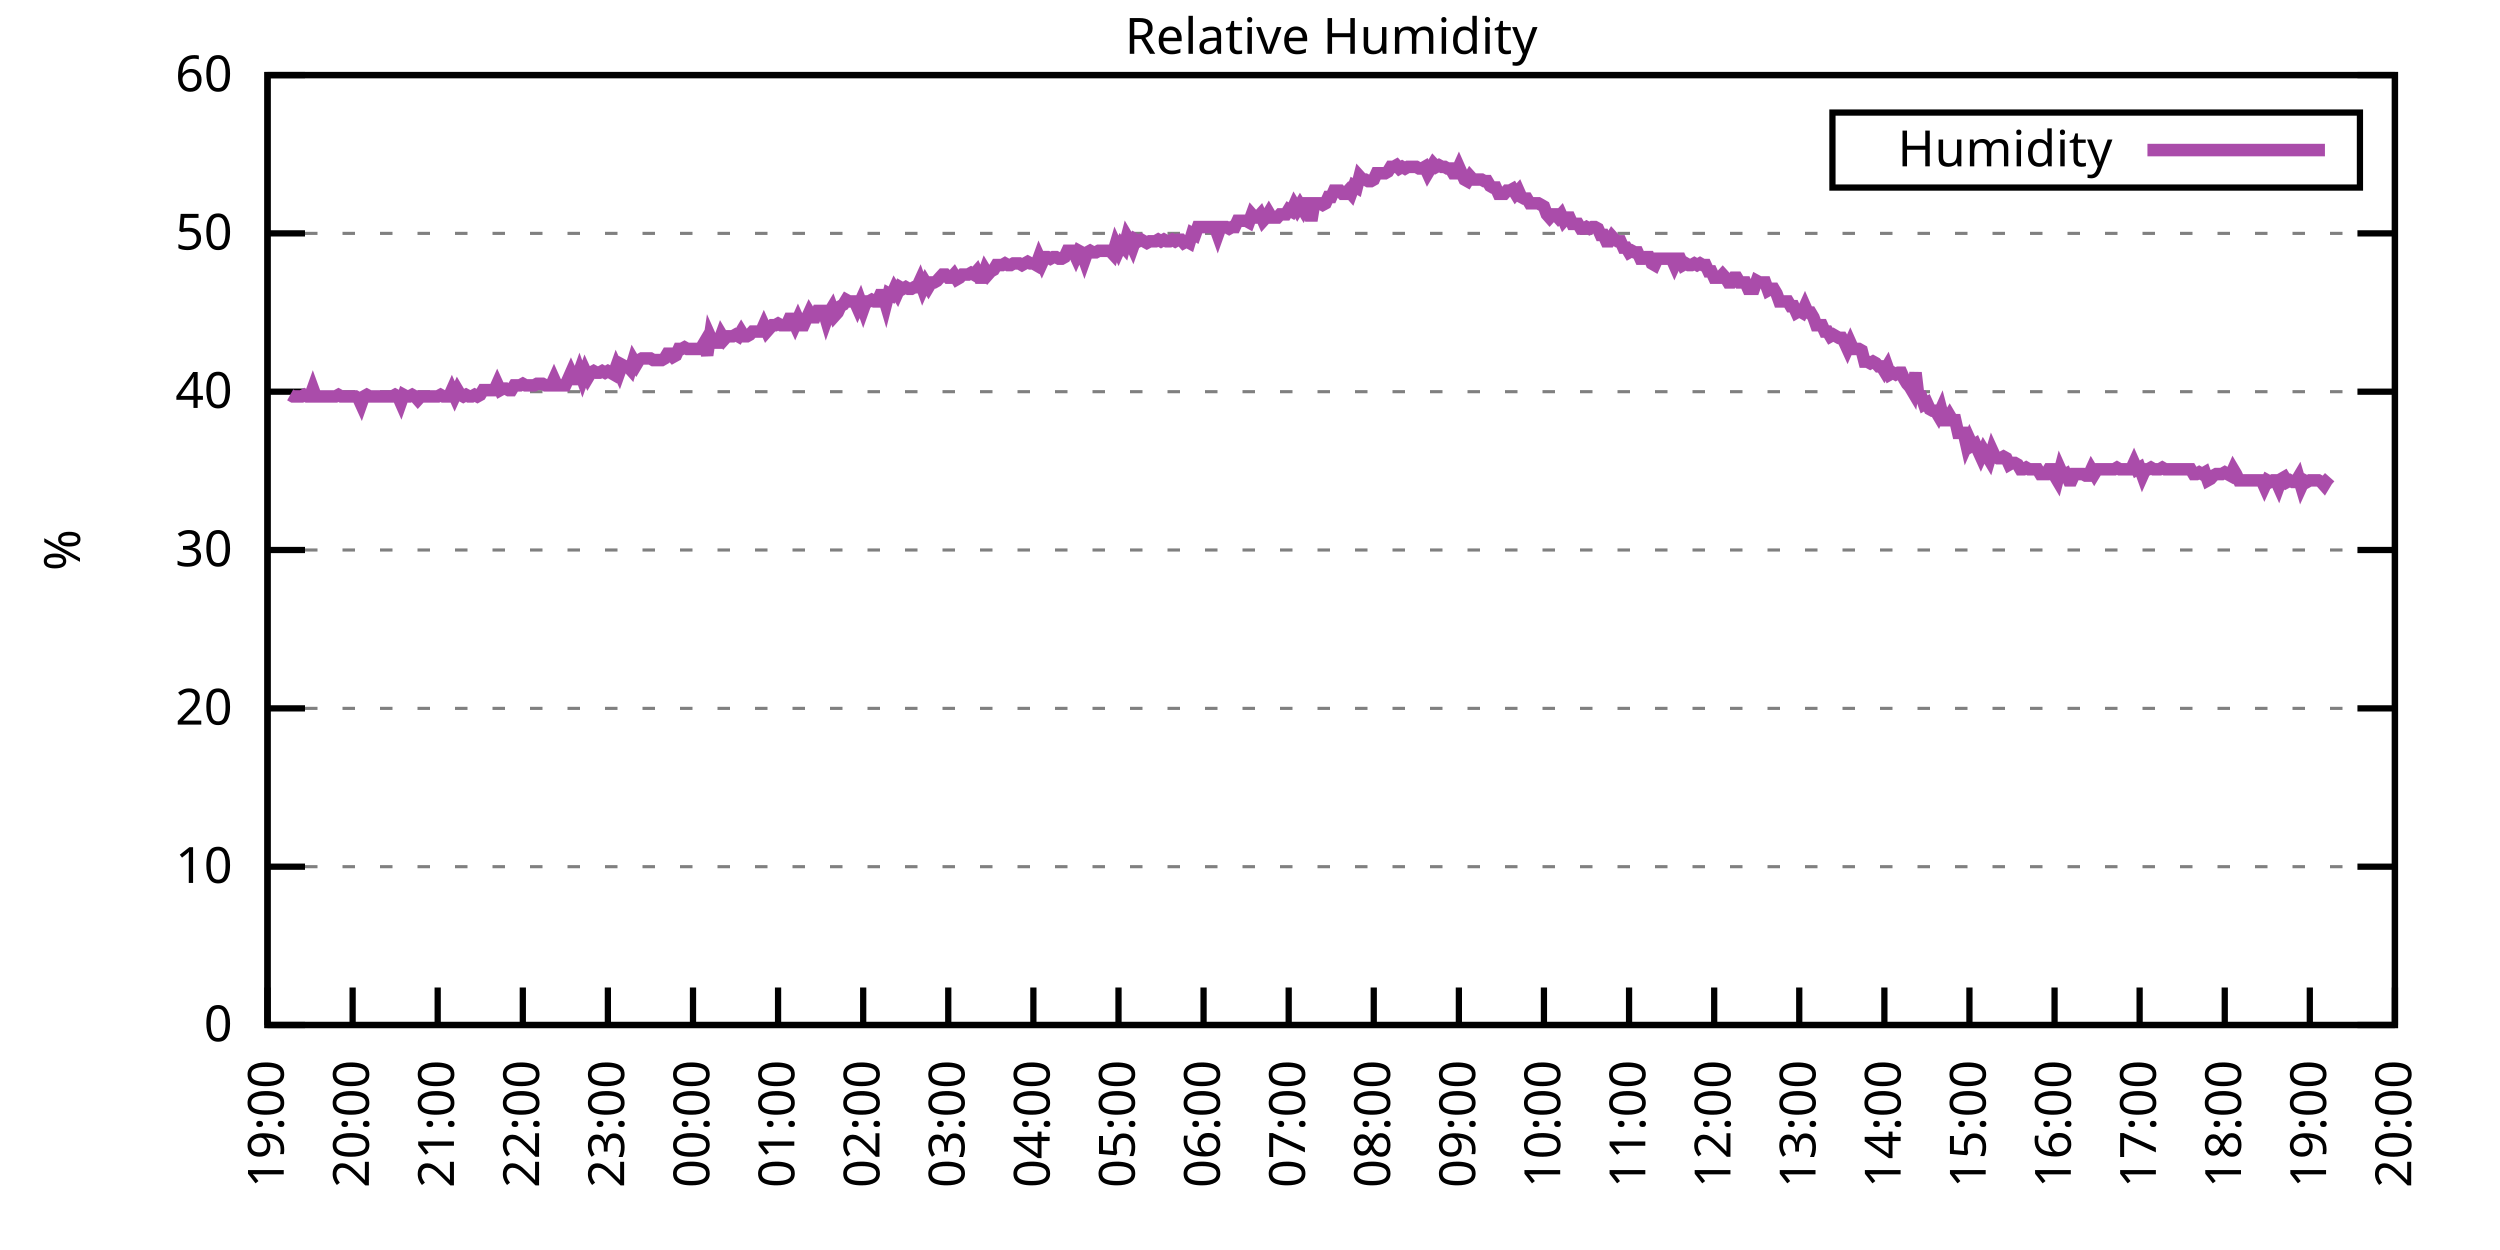
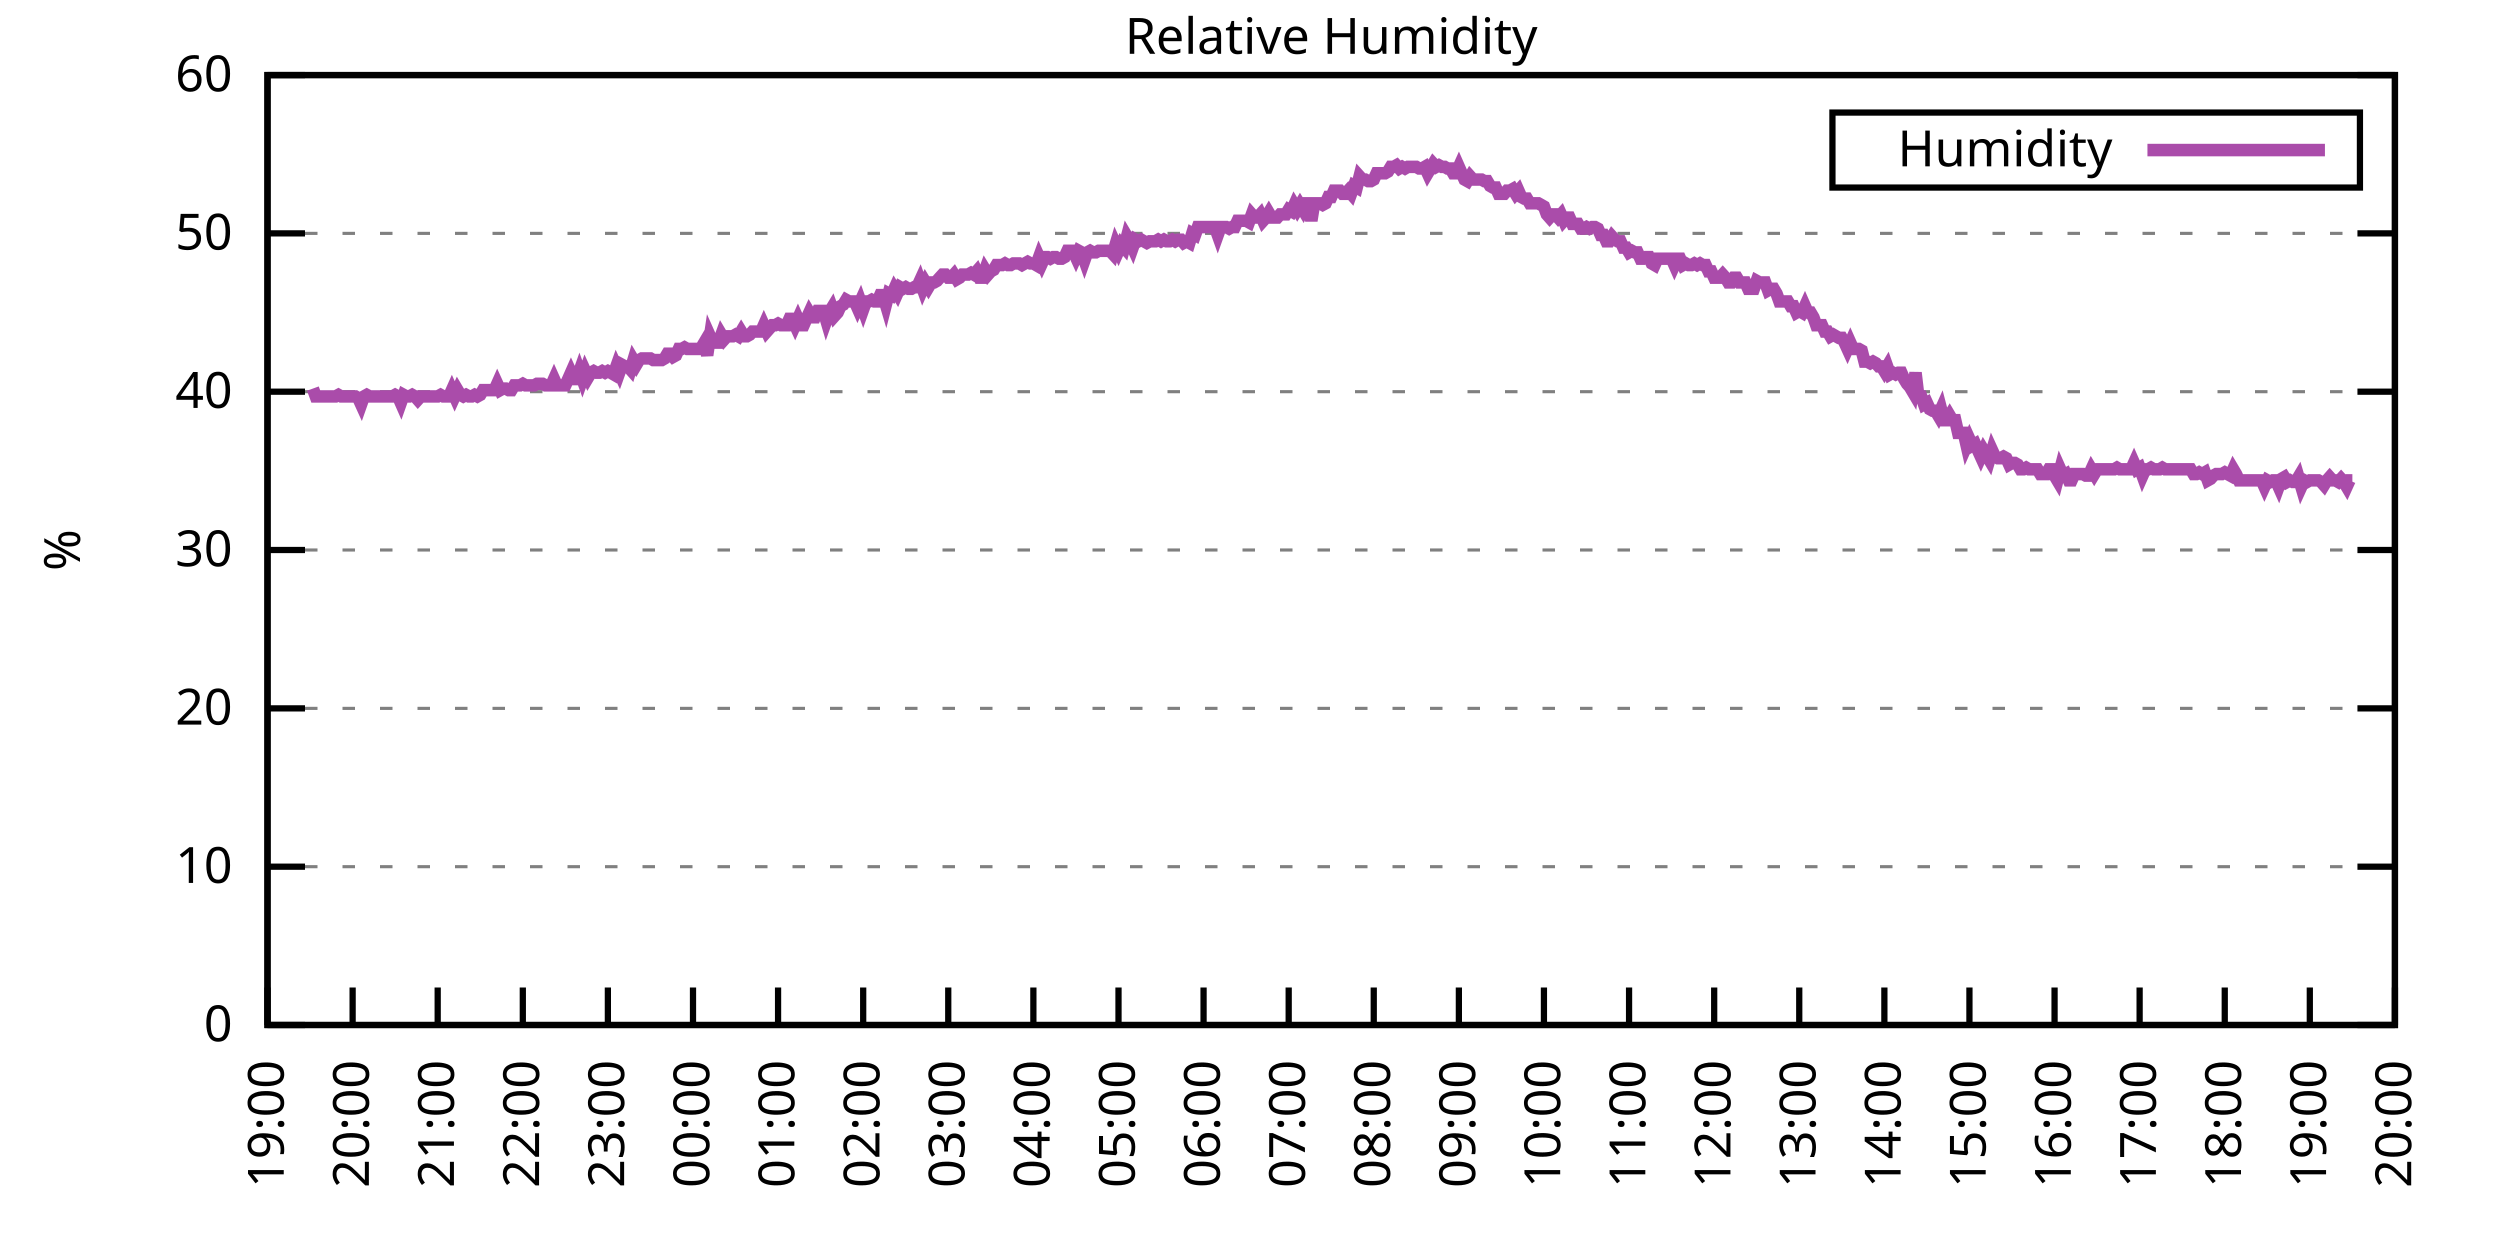
<svg xmlns="http://www.w3.org/2000/svg" xmlns:xlink="http://www.w3.org/1999/xlink" width="400" height="200" viewBox="0 0 400 200">
  <g id="gnuplot_canvas">
    <rect x="0" y="0" width="400" height="200" fill="none" />
    <defs>
      <circle id="gpDot" r="0.5" stroke-width="0.5" stroke="currentColor" />
      <path id="gpPt0" stroke-width="0.333" stroke="currentColor" d="M-1,0 h2 M0,-1 v2" />
      <path id="gpPt1" stroke-width="0.333" stroke="currentColor" d="M-1,-1 L1,1 M1,-1 L-1,1" />
      <path id="gpPt2" stroke-width="0.333" stroke="currentColor" d="M-1,0 L1,0 M0,-1 L0,1 M-1,-1 L1,1 M-1,1 L1,-1" />
      <rect id="gpPt3" stroke-width="0.333" stroke="currentColor" x="-1" y="-1" width="2" height="2" />
      <rect id="gpPt4" stroke-width="0.333" stroke="currentColor" fill="currentColor" x="-1" y="-1" width="2" height="2" />
      <circle id="gpPt5" stroke-width="0.333" stroke="currentColor" cx="0" cy="0" r="1" />
      <use xlink:href="#gpPt5" id="gpPt6" fill="currentColor" stroke="none" />
      <path id="gpPt7" stroke-width="0.333" stroke="currentColor" d="M0,-1.33 L-1.33,0.67 L1.33,0.67 z" />
      <use xlink:href="#gpPt7" id="gpPt8" fill="currentColor" stroke="none" />
      <use xlink:href="#gpPt7" id="gpPt9" stroke="currentColor" transform="rotate(180)" />
      <use xlink:href="#gpPt9" id="gpPt10" fill="currentColor" stroke="none" />
      <use xlink:href="#gpPt3" id="gpPt11" stroke="currentColor" transform="rotate(45)" />
      <use xlink:href="#gpPt11" id="gpPt12" fill="currentColor" stroke="none" />
      <path id="gpPt13" stroke-width="0.333" stroke="currentColor" d="M0,1.330 L1.265,0.411 L0.782,-1.067 L-0.782,-1.076 L-1.265,0.411 z" />
      <use xlink:href="#gpPt13" id="gpPt14" fill="currentColor" stroke="none" />
      <filter id="textbox" filterUnits="objectBoundingBox" x="0" y="0" height="1" width="1">
        <feFlood flood-color="white" flood-opacity="1" result="bgnd" />
        <feComposite in="SourceGraphic" in2="bgnd" operator="atop" />
      </filter>
      <filter id="greybox" filterUnits="objectBoundingBox" x="0" y="0" height="1" width="1">
        <feFlood flood-color="lightgrey" flood-opacity="1" result="grey" />
        <feComposite in="SourceGraphic" in2="grey" operator="atop" />
      </filter>
    </defs>
    <g fill="none" color="white" stroke="currentColor" stroke-width="1.00" stroke-linecap="butt" stroke-linejoin="miter">
</g>
    <g fill="none" color="black" stroke="currentColor" stroke-width="1.00" stroke-linecap="butt" stroke-linejoin="miter">
      <g stroke="none" shape-rendering="crispEdges">
        <polygon fill="rgb(255, 255, 255)" points="42.80,164.00 383.18,164.00 383.18,12.02 42.80,12.02 " />
      </g>
    </g>
    <g fill="none" color="black" stroke="currentColor" stroke-width="1.00" stroke-linecap="butt" stroke-linejoin="miter">
</g>
    <g fill="none" color="black" stroke="black" stroke-width="0.50" stroke-linecap="butt" stroke-linejoin="miter">
</g>
    <g fill="none" color="gray" stroke="currentColor" stroke-width="0.50" stroke-linecap="butt" stroke-linejoin="miter">
      <path stroke="gray" stroke-dasharray="2,4" class="gridline" d="M42.80,164.00 L383.19,164.00  " />
    </g>
    <g fill="none" color="gray" stroke="gray" stroke-width="1.00" stroke-linecap="butt" stroke-linejoin="miter">
</g>
    <g fill="none" color="black" stroke="currentColor" stroke-width="1.00" stroke-linecap="butt" stroke-linejoin="miter">
      <path stroke="black" d="M42.80,164.00 L48.80,164.00 M383.19,164.00 L377.19,164.00  " />
      <g transform="translate(37.20,166.60)" stroke="none" fill="black" font-family="Sans" font-size="8.00" text-anchor="end">
        <text>
          <tspan font-family="Sans"> 0</tspan>
        </text>
      </g>
    </g>
    <g fill="none" color="black" stroke="currentColor" stroke-width="1.00" stroke-linecap="butt" stroke-linejoin="miter">
</g>
    <g fill="none" color="black" stroke="black" stroke-width="0.50" stroke-linecap="butt" stroke-linejoin="miter">
</g>
    <g fill="none" color="gray" stroke="currentColor" stroke-width="0.50" stroke-linecap="butt" stroke-linejoin="miter">
      <path stroke="gray" stroke-dasharray="2,4" class="gridline" d="M42.80,138.67 L383.19,138.67  " />
    </g>
    <g fill="none" color="gray" stroke="gray" stroke-width="1.00" stroke-linecap="butt" stroke-linejoin="miter">
</g>
    <g fill="none" color="black" stroke="currentColor" stroke-width="1.00" stroke-linecap="butt" stroke-linejoin="miter">
      <path stroke="black" d="M42.80,138.67 L48.80,138.67 M383.19,138.67 L377.19,138.67  " />
      <g transform="translate(37.20,141.27)" stroke="none" fill="black" font-family="Sans" font-size="8.00" text-anchor="end">
        <text>
          <tspan font-family="Sans"> 10</tspan>
        </text>
      </g>
    </g>
    <g fill="none" color="black" stroke="currentColor" stroke-width="1.00" stroke-linecap="butt" stroke-linejoin="miter">
</g>
    <g fill="none" color="black" stroke="black" stroke-width="0.50" stroke-linecap="butt" stroke-linejoin="miter">
</g>
    <g fill="none" color="gray" stroke="currentColor" stroke-width="0.50" stroke-linecap="butt" stroke-linejoin="miter">
      <path stroke="gray" stroke-dasharray="2,4" class="gridline" d="M42.80,113.34 L383.19,113.34  " />
    </g>
    <g fill="none" color="gray" stroke="gray" stroke-width="1.00" stroke-linecap="butt" stroke-linejoin="miter">
</g>
    <g fill="none" color="black" stroke="currentColor" stroke-width="1.00" stroke-linecap="butt" stroke-linejoin="miter">
      <path stroke="black" d="M42.80,113.34 L48.80,113.34 M383.19,113.34 L377.19,113.34  " />
      <g transform="translate(37.20,115.94)" stroke="none" fill="black" font-family="Sans" font-size="8.00" text-anchor="end">
        <text>
          <tspan font-family="Sans"> 20</tspan>
        </text>
      </g>
    </g>
    <g fill="none" color="black" stroke="currentColor" stroke-width="1.00" stroke-linecap="butt" stroke-linejoin="miter">
</g>
    <g fill="none" color="black" stroke="black" stroke-width="0.50" stroke-linecap="butt" stroke-linejoin="miter">
</g>
    <g fill="none" color="gray" stroke="currentColor" stroke-width="0.50" stroke-linecap="butt" stroke-linejoin="miter">
      <path stroke="gray" stroke-dasharray="2,4" class="gridline" d="M42.80,88.00 L383.19,88.00  " />
    </g>
    <g fill="none" color="gray" stroke="gray" stroke-width="1.00" stroke-linecap="butt" stroke-linejoin="miter">
</g>
    <g fill="none" color="black" stroke="currentColor" stroke-width="1.00" stroke-linecap="butt" stroke-linejoin="miter">
      <path stroke="black" d="M42.80,88.00 L48.80,88.00 M383.19,88.00 L377.19,88.00  " />
      <g transform="translate(37.20,90.60)" stroke="none" fill="black" font-family="Sans" font-size="8.00" text-anchor="end">
        <text>
          <tspan font-family="Sans"> 30</tspan>
        </text>
      </g>
    </g>
    <g fill="none" color="black" stroke="currentColor" stroke-width="1.00" stroke-linecap="butt" stroke-linejoin="miter">
</g>
    <g fill="none" color="black" stroke="black" stroke-width="0.50" stroke-linecap="butt" stroke-linejoin="miter">
</g>
    <g fill="none" color="gray" stroke="currentColor" stroke-width="0.50" stroke-linecap="butt" stroke-linejoin="miter">
      <path stroke="gray" stroke-dasharray="2,4" class="gridline" d="M42.80,62.67 L383.19,62.67  " />
    </g>
    <g fill="none" color="gray" stroke="gray" stroke-width="1.00" stroke-linecap="butt" stroke-linejoin="miter">
</g>
    <g fill="none" color="black" stroke="currentColor" stroke-width="1.00" stroke-linecap="butt" stroke-linejoin="miter">
      <path stroke="black" d="M42.80,62.67 L48.80,62.67 M383.19,62.67 L377.19,62.67  " />
      <g transform="translate(37.20,65.27)" stroke="none" fill="black" font-family="Sans" font-size="8.00" text-anchor="end">
        <text>
          <tspan font-family="Sans"> 40</tspan>
        </text>
      </g>
    </g>
    <g fill="none" color="black" stroke="currentColor" stroke-width="1.00" stroke-linecap="butt" stroke-linejoin="miter">
</g>
    <g fill="none" color="black" stroke="black" stroke-width="0.50" stroke-linecap="butt" stroke-linejoin="miter">
</g>
    <g fill="none" color="gray" stroke="currentColor" stroke-width="0.50" stroke-linecap="butt" stroke-linejoin="miter">
      <path stroke="gray" stroke-dasharray="2,4" class="gridline" d="M42.80,37.34 L383.19,37.34  " />
    </g>
    <g fill="none" color="gray" stroke="gray" stroke-width="1.00" stroke-linecap="butt" stroke-linejoin="miter">
</g>
    <g fill="none" color="black" stroke="currentColor" stroke-width="1.00" stroke-linecap="butt" stroke-linejoin="miter">
      <path stroke="black" d="M42.80,37.34 L48.80,37.34 M383.19,37.34 L377.19,37.34  " />
      <g transform="translate(37.20,39.94)" stroke="none" fill="black" font-family="Sans" font-size="8.00" text-anchor="end">
        <text>
          <tspan font-family="Sans"> 50</tspan>
        </text>
      </g>
    </g>
    <g fill="none" color="black" stroke="currentColor" stroke-width="1.00" stroke-linecap="butt" stroke-linejoin="miter">
</g>
    <g fill="none" color="black" stroke="black" stroke-width="0.50" stroke-linecap="butt" stroke-linejoin="miter">
</g>
    <g fill="none" color="gray" stroke="currentColor" stroke-width="0.50" stroke-linecap="butt" stroke-linejoin="miter">
      <path stroke="gray" stroke-dasharray="2,4" class="gridline" d="M42.80,12.01 L383.19,12.01  " />
    </g>
    <g fill="none" color="gray" stroke="gray" stroke-width="1.00" stroke-linecap="butt" stroke-linejoin="miter">
</g>
    <g fill="none" color="black" stroke="currentColor" stroke-width="1.00" stroke-linecap="butt" stroke-linejoin="miter">
      <path stroke="black" d="M42.80,12.01 L48.80,12.01 M383.19,12.01 L377.19,12.01  " />
      <g transform="translate(37.20,14.61)" stroke="none" fill="black" font-family="Sans" font-size="8.00" text-anchor="end">
        <text>
          <tspan font-family="Sans"> 60</tspan>
        </text>
      </g>
    </g>
    <g fill="none" color="black" stroke="currentColor" stroke-width="1.00" stroke-linecap="butt" stroke-linejoin="miter">
      <path stroke="black" d="M42.80,164.00 L42.80,158.00  " />
      <g transform="translate(45.40,169.60) rotate(270.00)" stroke="none" fill="black" font-family="Sans" font-size="8.00" text-anchor="end">
        <text>
          <tspan font-family="Sans">19:00</tspan>
        </text>
      </g>
    </g>
    <g fill="none" color="black" stroke="currentColor" stroke-width="1.00" stroke-linecap="butt" stroke-linejoin="miter">
      <path stroke="black" d="M56.42,164.00 L56.42,158.00  " />
      <g transform="translate(59.02,169.60) rotate(270.00)" stroke="none" fill="black" font-family="Sans" font-size="8.00" text-anchor="end">
        <text>
          <tspan font-family="Sans">20:00</tspan>
        </text>
      </g>
    </g>
    <g fill="none" color="black" stroke="currentColor" stroke-width="1.00" stroke-linecap="butt" stroke-linejoin="miter">
      <path stroke="black" d="M70.03,164.00 L70.03,158.00  " />
      <g transform="translate(72.63,169.60) rotate(270.00)" stroke="none" fill="black" font-family="Sans" font-size="8.00" text-anchor="end">
        <text>
          <tspan font-family="Sans">21:00</tspan>
        </text>
      </g>
    </g>
    <g fill="none" color="black" stroke="currentColor" stroke-width="1.00" stroke-linecap="butt" stroke-linejoin="miter">
      <path stroke="black" d="M83.65,164.00 L83.65,158.00  " />
      <g transform="translate(86.25,169.60) rotate(270.00)" stroke="none" fill="black" font-family="Sans" font-size="8.00" text-anchor="end">
        <text>
          <tspan font-family="Sans">22:00</tspan>
        </text>
      </g>
    </g>
    <g fill="none" color="black" stroke="currentColor" stroke-width="1.00" stroke-linecap="butt" stroke-linejoin="miter">
      <path stroke="black" d="M97.26,164.00 L97.26,158.00  " />
      <g transform="translate(99.86,169.60) rotate(270.00)" stroke="none" fill="black" font-family="Sans" font-size="8.00" text-anchor="end">
        <text>
          <tspan font-family="Sans">23:00</tspan>
        </text>
      </g>
    </g>
    <g fill="none" color="black" stroke="currentColor" stroke-width="1.00" stroke-linecap="butt" stroke-linejoin="miter">
      <path stroke="black" d="M110.88,164.00 L110.88,158.00  " />
      <g transform="translate(113.48,169.60) rotate(270.00)" stroke="none" fill="black" font-family="Sans" font-size="8.00" text-anchor="end">
        <text>
          <tspan font-family="Sans">00:00</tspan>
        </text>
      </g>
    </g>
    <g fill="none" color="black" stroke="currentColor" stroke-width="1.00" stroke-linecap="butt" stroke-linejoin="miter">
      <path stroke="black" d="M124.49,164.00 L124.49,158.00  " />
      <g transform="translate(127.09,169.60) rotate(270.00)" stroke="none" fill="black" font-family="Sans" font-size="8.00" text-anchor="end">
        <text>
          <tspan font-family="Sans">01:00</tspan>
        </text>
      </g>
    </g>
    <g fill="none" color="black" stroke="currentColor" stroke-width="1.00" stroke-linecap="butt" stroke-linejoin="miter">
      <path stroke="black" d="M138.11,164.00 L138.11,158.00  " />
      <g transform="translate(140.71,169.60) rotate(270.00)" stroke="none" fill="black" font-family="Sans" font-size="8.00" text-anchor="end">
        <text>
          <tspan font-family="Sans">02:00</tspan>
        </text>
      </g>
    </g>
    <g fill="none" color="black" stroke="currentColor" stroke-width="1.00" stroke-linecap="butt" stroke-linejoin="miter">
      <path stroke="black" d="M151.72,164.00 L151.72,158.00  " />
      <g transform="translate(154.32,169.60) rotate(270.00)" stroke="none" fill="black" font-family="Sans" font-size="8.00" text-anchor="end">
        <text>
          <tspan font-family="Sans">03:00</tspan>
        </text>
      </g>
    </g>
    <g fill="none" color="black" stroke="currentColor" stroke-width="1.00" stroke-linecap="butt" stroke-linejoin="miter">
      <path stroke="black" d="M165.34,164.00 L165.34,158.00  " />
      <g transform="translate(167.94,169.60) rotate(270.00)" stroke="none" fill="black" font-family="Sans" font-size="8.00" text-anchor="end">
        <text>
          <tspan font-family="Sans">04:00</tspan>
        </text>
      </g>
    </g>
    <g fill="none" color="black" stroke="currentColor" stroke-width="1.00" stroke-linecap="butt" stroke-linejoin="miter">
      <path stroke="black" d="M178.96,164.00 L178.96,158.00  " />
      <g transform="translate(181.56,169.60) rotate(270.00)" stroke="none" fill="black" font-family="Sans" font-size="8.00" text-anchor="end">
        <text>
          <tspan font-family="Sans">05:00</tspan>
        </text>
      </g>
    </g>
    <g fill="none" color="black" stroke="currentColor" stroke-width="1.00" stroke-linecap="butt" stroke-linejoin="miter">
      <path stroke="black" d="M192.57,164.00 L192.57,158.00  " />
      <g transform="translate(195.17,169.60) rotate(270.00)" stroke="none" fill="black" font-family="Sans" font-size="8.00" text-anchor="end">
        <text>
          <tspan font-family="Sans">06:00</tspan>
        </text>
      </g>
    </g>
    <g fill="none" color="black" stroke="currentColor" stroke-width="1.00" stroke-linecap="butt" stroke-linejoin="miter">
      <path stroke="black" d="M206.19,164.00 L206.19,158.00  " />
      <g transform="translate(208.79,169.60) rotate(270.00)" stroke="none" fill="black" font-family="Sans" font-size="8.00" text-anchor="end">
        <text>
          <tspan font-family="Sans">07:00</tspan>
        </text>
      </g>
    </g>
    <g fill="none" color="black" stroke="currentColor" stroke-width="1.00" stroke-linecap="butt" stroke-linejoin="miter">
      <path stroke="black" d="M219.80,164.00 L219.80,158.00  " />
      <g transform="translate(222.40,169.60) rotate(270.00)" stroke="none" fill="black" font-family="Sans" font-size="8.00" text-anchor="end">
        <text>
          <tspan font-family="Sans">08:00</tspan>
        </text>
      </g>
    </g>
    <g fill="none" color="black" stroke="currentColor" stroke-width="1.00" stroke-linecap="butt" stroke-linejoin="miter">
      <path stroke="black" d="M233.42,164.00 L233.42,158.00  " />
      <g transform="translate(236.02,169.60) rotate(270.00)" stroke="none" fill="black" font-family="Sans" font-size="8.00" text-anchor="end">
        <text>
          <tspan font-family="Sans">09:00</tspan>
        </text>
      </g>
    </g>
    <g fill="none" color="black" stroke="currentColor" stroke-width="1.00" stroke-linecap="butt" stroke-linejoin="miter">
      <path stroke="black" d="M247.03,164.00 L247.03,158.00  " />
      <g transform="translate(249.63,169.60) rotate(270.00)" stroke="none" fill="black" font-family="Sans" font-size="8.00" text-anchor="end">
        <text>
          <tspan font-family="Sans">10:00</tspan>
        </text>
      </g>
    </g>
    <g fill="none" color="black" stroke="currentColor" stroke-width="1.00" stroke-linecap="butt" stroke-linejoin="miter">
      <path stroke="black" d="M260.65,164.00 L260.65,158.00  " />
      <g transform="translate(263.25,169.60) rotate(270.00)" stroke="none" fill="black" font-family="Sans" font-size="8.00" text-anchor="end">
        <text>
          <tspan font-family="Sans">11:00</tspan>
        </text>
      </g>
    </g>
    <g fill="none" color="black" stroke="currentColor" stroke-width="1.00" stroke-linecap="butt" stroke-linejoin="miter">
      <path stroke="black" d="M274.27,164.00 L274.27,158.00  " />
      <g transform="translate(276.87,169.60) rotate(270.00)" stroke="none" fill="black" font-family="Sans" font-size="8.00" text-anchor="end">
        <text>
          <tspan font-family="Sans">12:00</tspan>
        </text>
      </g>
    </g>
    <g fill="none" color="black" stroke="currentColor" stroke-width="1.00" stroke-linecap="butt" stroke-linejoin="miter">
      <path stroke="black" d="M287.88,164.00 L287.88,158.00  " />
      <g transform="translate(290.48,169.60) rotate(270.00)" stroke="none" fill="black" font-family="Sans" font-size="8.00" text-anchor="end">
        <text>
          <tspan font-family="Sans">13:00</tspan>
        </text>
      </g>
    </g>
    <g fill="none" color="black" stroke="currentColor" stroke-width="1.00" stroke-linecap="butt" stroke-linejoin="miter">
      <path stroke="black" d="M301.50,164.00 L301.50,158.00  " />
      <g transform="translate(304.10,169.60) rotate(270.00)" stroke="none" fill="black" font-family="Sans" font-size="8.00" text-anchor="end">
        <text>
          <tspan font-family="Sans">14:00</tspan>
        </text>
      </g>
    </g>
    <g fill="none" color="black" stroke="currentColor" stroke-width="1.00" stroke-linecap="butt" stroke-linejoin="miter">
      <path stroke="black" d="M315.11,164.00 L315.11,158.00  " />
      <g transform="translate(317.71,169.60) rotate(270.00)" stroke="none" fill="black" font-family="Sans" font-size="8.00" text-anchor="end">
        <text>
          <tspan font-family="Sans">15:00</tspan>
        </text>
      </g>
    </g>
    <g fill="none" color="black" stroke="currentColor" stroke-width="1.00" stroke-linecap="butt" stroke-linejoin="miter">
      <path stroke="black" d="M328.73,164.00 L328.73,158.00  " />
      <g transform="translate(331.33,169.60) rotate(270.00)" stroke="none" fill="black" font-family="Sans" font-size="8.00" text-anchor="end">
        <text>
          <tspan font-family="Sans">16:00</tspan>
        </text>
      </g>
    </g>
    <g fill="none" color="black" stroke="currentColor" stroke-width="1.00" stroke-linecap="butt" stroke-linejoin="miter">
      <path stroke="black" d="M342.34,164.00 L342.34,158.00  " />
      <g transform="translate(344.94,169.60) rotate(270.00)" stroke="none" fill="black" font-family="Sans" font-size="8.00" text-anchor="end">
        <text>
          <tspan font-family="Sans">17:00</tspan>
        </text>
      </g>
    </g>
    <g fill="none" color="black" stroke="currentColor" stroke-width="1.00" stroke-linecap="butt" stroke-linejoin="miter">
      <path stroke="black" d="M355.96,164.00 L355.96,158.00  " />
      <g transform="translate(358.56,169.60) rotate(270.00)" stroke="none" fill="black" font-family="Sans" font-size="8.00" text-anchor="end">
        <text>
          <tspan font-family="Sans">18:00</tspan>
        </text>
      </g>
    </g>
    <g fill="none" color="black" stroke="currentColor" stroke-width="1.00" stroke-linecap="butt" stroke-linejoin="miter">
      <path stroke="black" d="M369.57,164.00 L369.57,158.00  " />
      <g transform="translate(372.17,169.60) rotate(270.00)" stroke="none" fill="black" font-family="Sans" font-size="8.00" text-anchor="end">
        <text>
          <tspan font-family="Sans">19:00</tspan>
        </text>
      </g>
    </g>
    <g fill="none" color="black" stroke="currentColor" stroke-width="1.00" stroke-linecap="butt" stroke-linejoin="miter">
      <path stroke="black" d="M383.19,164.00 L383.19,158.00  " />
      <g transform="translate(385.79,169.60) rotate(270.00)" stroke="none" fill="black" font-family="Sans" font-size="8.00" text-anchor="end">
        <text>
          <tspan font-family="Sans">20:00</tspan>
        </text>
      </g>
    </g>
    <g fill="none" color="black" stroke="currentColor" stroke-width="1.00" stroke-linecap="butt" stroke-linejoin="miter">
</g>
    <g fill="none" color="black" stroke="currentColor" stroke-width="1.00" stroke-linecap="butt" stroke-linejoin="miter">
      <path stroke="black" d="M42.80,12.01 L42.80,164.00 L383.19,164.00 L383.19,12.01 L42.80,12.01 Z  " />
    </g>
    <g fill="none" color="black" stroke="currentColor" stroke-width="1.00" stroke-linecap="butt" stroke-linejoin="miter">
</g>
    <g fill="none" color="black" stroke="currentColor" stroke-width="1.00" stroke-linecap="butt" stroke-linejoin="miter">
      <path stroke="black" d="M293.19,30.01 L293.19,18.01 L377.59,18.01 L377.59,30.01 L293.19,30.01 Z  " />
    </g>
    <g id="Relative_Humidity_plot_1">
      <g fill="none" color="white" stroke="black" stroke-width="2.00" stroke-linecap="butt" stroke-linejoin="miter">
</g>
      <g fill="none" color="black" stroke="currentColor" stroke-width="2.00" stroke-linecap="butt" stroke-linejoin="miter">
        <g transform="translate(337.99,26.61)" stroke="none" fill="black" font-family="Sans" font-size="8.00" text-anchor="end">
          <text>
            <tspan font-family="Sans">Humidity</tspan>
          </text>
        </g>
      </g>
      <g fill="none" color="black" stroke="currentColor" stroke-width="2.00" stroke-linecap="butt" stroke-linejoin="miter">
-         <path stroke="rgb(170,  76, 170)" d="M343.59,24.01 L371.99,24.01 M46.43,63.18 L46.88,63.43 L47.34,63.43 L47.79,63.43 L48.25,63.43 L48.70,63.18   L49.15,63.43 L49.61,63.43 L50.06,62.17 L50.52,63.43 L50.97,63.43 L51.42,63.43 L51.88,63.43 L52.33,63.43   L52.78,63.43 L53.24,63.43 L53.69,63.43 L54.15,63.18 L54.60,63.43 L55.05,63.43 L55.51,63.43 L55.96,63.43   L56.42,63.43 L56.87,63.43 L57.32,63.69 L57.78,64.70 L58.23,63.43 L58.68,63.18 L59.14,63.43 L59.59,63.43   L60.05,63.43 L60.50,63.43 L60.95,63.43 L61.41,63.43 L61.86,63.43 L62.32,63.43 L62.77,63.43 L63.22,63.18   L63.68,63.43 L64.13,64.45 L64.58,63.18 L65.04,63.43 L65.49,63.43 L65.95,63.18 L66.40,63.43 L66.85,63.94   L67.31,63.43 L67.76,63.43 L68.22,63.43 L68.67,63.43 L69.12,63.43 L69.58,63.43 L70.03,63.43 L70.49,63.18   L70.94,63.43 L71.39,63.43 L71.85,63.43 L72.30,62.42 L72.75,63.43 L73.21,62.42 L73.66,63.18 L74.12,63.43   L74.57,63.18 L75.02,63.43 L75.48,63.43 L75.93,63.18 L76.39,63.43 L76.84,63.18 L77.29,62.42 L77.75,62.42   L78.20,62.42 L78.65,62.42 L79.11,62.42 L79.56,61.41 L80.02,62.42 L80.47,62.17 L80.92,62.17 L81.38,62.42   L81.83,62.42 L82.29,61.66 L82.74,61.66 L83.19,61.66 L83.65,61.41 L84.10,61.66 L84.55,61.66 L85.01,61.66   L85.46,61.66 L85.92,61.41 L86.37,61.41 L86.82,61.41 L87.28,61.66 L87.73,61.66 L88.19,61.66 L88.64,60.65   L89.09,61.66 L89.55,61.66 L90.00,61.66 L90.45,61.66 L90.91,60.65 L91.36,59.63 L91.82,60.65 L92.27,60.65   L92.72,59.38 L93.18,60.65 L93.63,59.38 L94.09,60.39 L94.54,59.63 L94.99,59.38 L95.45,59.63 L95.90,59.63   L96.35,59.38 L96.81,59.63 L97.26,59.38 L97.72,59.63 L98.17,59.89 L98.62,58.62 L99.08,59.63 L99.53,58.37   L99.99,58.62 L100.44,58.62 L100.89,59.13 L101.35,57.61 L101.80,58.37 L102.25,57.61 L102.71,57.35 L103.16,57.35   L103.62,57.35 L104.07,57.35 L104.52,57.61 L104.98,57.61 L105.43,57.61 L105.89,57.61 L106.34,57.35 L106.79,56.59   L107.25,56.59 L107.70,57.10 L108.15,56.85 L108.61,55.83 L109.06,55.83 L109.52,55.58 L109.97,55.83 L110.42,55.83   L110.88,55.83 L111.33,55.83 L111.79,55.83 L112.24,55.58 L112.69,54.82 L113.15,56.85 L113.60,53.81 L114.05,54.82   L114.51,54.82 L114.96,54.82 L115.42,53.55 L115.87,54.31 L116.32,53.81 L116.78,53.81 L117.23,53.81 L117.69,53.55   L118.14,53.81 L118.59,53.05 L119.05,53.81 L119.50,53.81 L119.96,53.55 L120.41,53.05 L120.86,53.05 L121.32,53.05   L121.77,53.05 L122.22,52.03 L122.68,53.05 L123.13,52.54 L123.59,52.03 L124.04,52.03 L124.49,51.78 L124.95,52.03   L125.40,52.03 L125.86,52.03 L126.31,51.02 L126.76,51.02 L127.22,52.03 L127.67,51.02 L128.12,52.03 L128.58,52.03   L129.03,51.02 L129.49,50.01 L129.94,50.77 L130.39,50.77 L130.85,49.75 L131.30,49.75 L131.76,49.75 L132.21,51.27   L132.66,50.01 L133.12,49.25 L133.57,50.51 L134.02,50.01 L134.48,48.99 L134.93,48.74 L135.39,47.98 L135.84,48.23   L136.29,48.23 L136.75,48.23 L137.20,49.25 L137.66,48.23 L138.11,49.50 L138.56,48.23 L139.02,48.23 L139.47,47.98   L139.92,48.23 L140.38,48.23 L140.83,47.22 L141.29,47.22 L141.74,48.74 L142.19,46.97 L142.65,47.22 L143.10,46.21   L143.56,46.97 L144.01,45.95 L144.46,46.21 L144.92,45.95 L145.37,46.21 L145.82,46.21 L146.28,45.95 L146.73,45.95   L147.19,44.94 L147.64,46.21 L148.09,45.19 L148.55,45.95 L149.00,45.19 L149.46,45.19 L149.91,44.94 L150.36,44.43   L150.82,43.93 L151.27,43.93 L151.72,44.43 L152.18,44.43 L152.63,43.93 L153.09,44.69 L153.54,44.43 L153.99,43.93   L154.45,43.93 L154.90,43.93 L155.36,43.67 L155.81,43.93 L156.26,43.42 L156.72,44.43 L157.17,44.43 L157.62,43.17   L158.08,43.93 L158.53,43.42 L158.99,43.17 L159.44,42.41 L159.89,42.41 L160.35,42.41 L160.80,42.15 L161.26,42.41   L161.71,42.41 L162.16,42.15 L162.62,42.15 L163.07,42.15 L163.52,42.41 L163.98,42.15 L164.43,41.90 L164.89,42.15   L165.34,42.15 L165.79,42.41 L166.25,41.14 L166.70,42.15 L167.16,41.14 L167.61,41.14 L168.06,41.39 L168.52,41.14   L168.97,41.14 L169.43,41.39 L169.88,41.39 L170.33,41.14 L170.79,40.13 L171.24,40.13 L171.69,40.13 L172.15,41.14   L172.60,40.13 L173.06,40.38 L173.51,41.65 L173.96,40.38 L174.42,40.13 L174.87,40.38 L175.33,40.38 L175.78,40.13   L176.23,40.13 L176.69,40.13 L177.14,40.13 L177.59,40.13 L178.05,40.63 L178.50,39.11 L178.96,40.13 L179.41,39.11   L179.86,39.62 L180.32,37.85 L180.77,38.61 L181.23,39.62 L181.68,38.35 L182.13,38.61 L182.59,38.35 L183.04,38.61   L183.49,38.86 L183.95,38.61 L184.40,38.61 L184.86,38.61 L185.31,38.35 L185.76,38.61 L186.22,38.35 L186.67,38.61   L187.13,38.61 L187.58,38.35 L188.03,38.61 L188.49,38.35 L188.94,38.35 L189.39,38.86 L189.85,38.61 L190.30,38.86   L190.76,37.34 L191.21,37.59 L191.66,36.33 L192.12,36.33 L192.57,36.33 L193.03,36.33 L193.48,36.33 L193.93,36.33   L194.39,36.33 L194.84,37.59 L195.29,36.33 L195.75,36.33 L196.20,36.33 L196.66,36.58 L197.11,36.33 L197.56,36.33   L198.02,35.32 L198.47,35.32 L198.93,35.32 L199.38,35.32 L199.83,35.57 L200.29,34.30 L200.74,34.81 L201.19,34.81   L201.65,34.30 L202.10,35.32 L202.56,34.81 L203.01,34.05 L203.46,34.81 L203.92,34.81 L204.37,34.81 L204.83,34.30   L205.28,34.30 L205.73,34.30 L206.19,33.54 L206.64,33.80 L207.09,32.78 L207.55,33.54 L208.00,32.78 L208.46,33.54   L208.91,32.53 L209.36,32.53 L209.82,35.32 L210.27,32.53 L210.73,32.53 L211.18,32.53 L211.63,32.78 L212.09,32.53   L212.54,31.52 L213.00,31.52 L213.45,30.50 L213.90,30.50 L214.36,30.50 L214.81,31.01 L215.26,31.01 L215.72,30.50   L216.17,31.01 L216.63,29.74 L217.08,30.00 L217.53,28.22 L217.99,28.73 L218.44,28.73 L218.90,28.98 L219.35,28.98   L219.80,28.73 L220.26,27.72 L220.71,27.72 L221.16,27.72 L221.62,27.72 L222.07,27.46 L222.53,26.70 L222.98,26.70   L223.43,26.45 L223.89,26.96 L224.34,26.70 L224.80,26.96 L225.25,26.70 L225.70,26.70 L226.16,26.70 L226.61,26.70   L227.06,26.96 L227.52,26.96 L227.97,26.70 L228.43,27.72 L228.88,26.96 L229.33,26.20 L229.79,26.70 L230.24,26.45   L230.70,26.70 L231.15,26.70 L231.60,26.96 L232.06,26.96 L232.51,27.72 L232.96,27.72 L233.42,26.70 L233.87,27.72   L234.33,28.73 L234.78,28.98 L235.23,28.22 L235.69,28.73 L236.14,28.73 L236.60,28.73 L237.05,28.73 L237.50,28.98   L237.96,28.98 L238.41,29.74 L238.86,30.00 L239.32,30.00 L239.77,31.01 L240.23,31.01 L240.68,31.01 L241.13,30.50   L241.59,30.50 L242.04,30.25 L242.50,31.01 L242.95,30.50 L243.40,31.52 L243.86,31.77 L244.31,31.77 L244.76,32.53   L245.22,32.53 L245.67,32.53 L246.13,32.53 L246.58,32.78 L247.03,33.04 L247.49,34.30 L247.94,34.81 L248.40,34.30   L248.85,34.30 L249.30,34.81 L249.76,34.30 L250.21,35.32 L250.66,34.81 L251.12,34.81 L251.57,35.82 L252.03,35.82   L252.48,35.82 L252.93,36.58 L253.39,36.58 L253.84,36.33 L254.30,36.58 L254.75,36.33 L255.20,36.33 L255.66,36.58   L256.11,37.59 L256.56,37.59 L257.02,38.61 L257.47,38.61 L257.93,37.85 L258.38,38.35 L258.83,38.61 L259.29,38.61   L259.74,39.62 L260.20,39.62 L260.65,40.38 L261.10,40.13 L261.56,40.38 L262.01,40.38 L262.47,41.39 L262.92,41.39   L263.37,41.14 L263.83,41.14 L264.28,42.15 L264.73,42.41 L265.19,41.39 L265.64,41.39 L266.10,41.39 L266.55,41.39   L267.00,41.39 L267.46,41.39 L267.91,42.41 L268.37,41.39 L268.82,41.39 L269.27,42.41 L269.73,42.15 L270.18,42.41   L270.63,42.41 L271.09,42.15 L271.54,42.41 L272.00,42.15 L272.45,42.41 L272.90,42.41 L273.36,43.42 L273.81,43.42   L274.27,44.43 L274.72,44.43 L275.17,44.43 L275.63,43.93 L276.08,44.43 L276.53,45.19 L276.99,45.19 L277.44,44.43   L277.90,44.43 L278.35,45.19 L278.80,45.19 L279.26,45.19 L279.71,46.21 L280.17,46.21 L280.62,46.21 L281.07,44.94   L281.53,45.19 L281.98,45.19 L282.43,45.19 L282.89,46.46 L283.34,46.21 L283.80,46.21 L284.25,46.97 L284.70,48.23   L285.16,48.23 L285.61,48.23 L286.07,48.23 L286.52,48.99 L286.97,48.99 L287.43,50.01 L287.88,49.75 L288.33,50.01   L288.79,48.99 L289.24,50.01 L289.70,50.01 L290.15,50.77 L290.60,52.03 L291.06,52.03 L291.51,52.03 L291.97,53.05   L292.42,53.05 L292.87,53.81 L293.33,53.55 L293.78,53.81 L294.23,54.06 L294.69,54.06 L295.14,54.82 L295.60,55.83   L296.05,54.82 L296.50,55.83 L296.96,55.83 L297.41,55.83 L297.87,56.09 L298.32,57.86 L298.77,57.86 L299.23,58.11   L299.68,57.86 L300.13,58.11 L300.59,58.62 L301.04,58.62 L301.50,59.38 L301.95,58.62 L302.40,59.89 L302.86,59.63   L303.31,59.89 L303.77,59.63 L304.22,59.63 L304.67,60.65 L305.13,61.41 L305.58,61.91 L306.03,62.67 L306.49,59.63   L306.94,63.43 L307.40,63.43 L307.85,64.70 L308.30,64.45 L308.76,65.46 L309.21,65.71 L309.67,65.71 L310.12,66.47   L310.57,65.46 L311.03,67.23 L311.48,67.23 L311.94,66.47 L312.39,67.23 L312.84,67.23 L313.30,69.26 L313.75,69.26   L314.20,69.26 L314.66,71.29 L315.11,70.27 L315.57,71.29 L316.02,71.03 L316.47,72.05 L316.93,73.06 L317.38,72.05   L317.84,72.81 L318.29,73.57 L318.74,72.05 L319.20,73.06 L319.65,73.31 L320.10,73.31 L320.56,73.06 L321.01,73.31   L321.47,74.33 L321.92,74.07 L322.37,74.07 L322.83,74.33 L323.28,75.09 L323.74,75.09 L324.19,74.83 L324.64,75.09   L325.10,75.09 L325.55,75.09 L326.00,75.09 L326.46,75.85 L326.91,75.85 L327.37,75.85 L327.82,75.09 L328.27,75.09   L328.73,76.10 L329.18,76.86 L329.64,75.09 L330.09,76.10 L330.54,75.85 L331.00,76.86 L331.45,76.86 L331.90,75.85   L332.36,75.85 L332.81,75.85 L333.27,75.85 L333.72,76.10 L334.17,76.10 L334.63,75.09 L335.08,75.85 L335.54,75.09   L335.99,75.09 L336.44,75.09 L336.90,75.09 L337.35,75.09 L337.80,75.09 L338.26,75.09 L338.71,74.83 L339.17,75.09   L339.62,75.09 L340.07,75.09 L340.53,75.09 L340.98,75.09 L341.44,74.07 L341.89,75.09 L342.34,74.83 L342.80,76.10   L343.25,75.09 L343.70,75.09 L344.16,74.83 L344.61,75.09 L345.07,75.09 L345.52,75.09 L345.97,74.83 L346.43,75.09   L346.88,75.09 L347.34,75.09 L347.79,75.09 L348.24,75.09 L348.70,75.09 L349.15,75.09 L349.60,75.09 L350.06,75.09   L350.51,75.09 L350.97,75.85 L351.42,75.85 L351.87,75.59 L352.33,75.85 L352.78,75.59 L353.24,76.86 L353.69,76.61   L354.14,76.10 L354.60,75.85 L355.05,75.85 L355.50,75.85 L355.96,75.59 L356.41,75.85 L356.87,76.10 L357.32,75.09   L357.77,75.85 L358.23,76.86 L358.68,76.86 L359.14,76.86 L359.59,76.86 L360.04,76.86 L360.50,76.86 L360.95,76.86   L361.41,76.86 L361.86,76.86 L362.31,77.87 L362.77,76.86 L363.22,77.11 L363.67,76.86 L364.13,76.86 L364.58,77.87   L365.04,76.61 L365.49,76.35 L365.94,77.11 L366.40,76.86 L366.85,77.11 L367.31,77.11 L367.76,76.35 L368.21,77.87   L368.67,76.86 L369.12,77.11 L369.57,76.86 L370.03,76.86 L370.48,76.86 L370.94,76.86 L371.39,77.11 L371.84,77.62   L372.30,76.86 L372.75,76.35  " />
+         <path stroke="rgb(170,  76, 170)" d="M343.59,24.01 L371.99,24.01 M50.06,62.17 L50.52,63.43 L50.97,63.43 L51.42,63.43 L51.88,63.43 L52.33,63.43   L52.78,63.43 L53.24,63.43 L53.69,63.43 L54.15,63.18 L54.60,63.43 L55.05,63.43 L55.51,63.43 L55.96,63.43   L56.42,63.43 L56.87,63.43 L57.32,63.69 L57.78,64.70 L58.23,63.43 L58.68,63.18 L59.14,63.43 L59.59,63.43   L60.05,63.43 L60.50,63.43 L60.95,63.43 L61.41,63.43 L61.86,63.43 L62.32,63.43 L62.77,63.43 L63.22,63.18   L63.68,63.43 L64.13,64.45 L64.58,63.18 L65.04,63.43 L65.49,63.43 L65.95,63.18 L66.40,63.43 L66.85,63.94   L67.31,63.43 L67.76,63.43 L68.22,63.43 L68.67,63.43 L69.12,63.43 L69.58,63.43 L70.03,63.43 L70.49,63.18   L70.94,63.43 L71.39,63.43 L71.85,63.43 L72.30,62.42 L72.75,63.43 L73.21,62.42 L73.66,63.18 L74.12,63.43   L74.57,63.18 L75.02,63.43 L75.48,63.43 L75.93,63.18 L76.39,63.43 L76.84,63.18 L77.29,62.42 L77.75,62.42   L78.20,62.42 L78.65,62.42 L79.11,62.42 L79.56,61.41 L80.02,62.42 L80.47,62.17 L80.92,62.17 L81.38,62.42   L81.83,62.42 L82.29,61.66 L82.74,61.66 L83.19,61.66 L83.65,61.41 L84.10,61.66 L84.55,61.66 L85.01,61.66   L85.46,61.66 L85.92,61.41 L86.37,61.41 L86.82,61.41 L87.28,61.66 L87.73,61.66 L88.19,61.66 L88.64,60.65   L89.09,61.66 L89.55,61.66 L90.00,61.66 L90.45,61.66 L90.91,60.65 L91.36,59.63 L91.82,60.65 L92.27,60.65   L92.72,59.38 L93.18,60.65 L93.63,59.38 L94.09,60.39 L94.54,59.63 L94.99,59.38 L95.45,59.63 L95.90,59.63   L96.35,59.38 L96.81,59.63 L97.26,59.38 L97.72,59.63 L98.17,59.89 L98.62,58.62 L99.08,59.63 L99.53,58.37   L99.99,58.62 L100.44,58.62 L100.89,59.13 L101.35,57.61 L101.80,58.37 L102.25,57.61 L102.71,57.35 L103.16,57.35   L103.62,57.35 L104.07,57.35 L104.52,57.61 L104.98,57.61 L105.43,57.61 L105.89,57.61 L106.34,57.35 L106.79,56.59   L107.25,56.59 L107.70,57.10 L108.15,56.85 L108.61,55.83 L109.06,55.83 L109.52,55.58 L109.97,55.83 L110.42,55.83   L110.88,55.83 L111.33,55.83 L111.79,55.83 L112.24,55.58 L112.69,54.82 L113.15,56.85 L113.60,53.81 L114.05,54.82   L114.51,54.82 L114.96,54.82 L115.42,53.55 L115.87,54.31 L116.32,53.81 L116.78,53.81 L117.23,53.81 L117.69,53.55   L118.14,53.81 L118.59,53.05 L119.05,53.81 L119.50,53.81 L119.96,53.55 L120.41,53.05 L120.86,53.05 L121.32,53.05   L121.77,53.05 L122.22,52.03 L122.68,53.05 L123.13,52.54 L123.59,52.03 L124.04,52.03 L124.49,51.78 L124.95,52.03   L125.40,52.03 L125.86,52.03 L126.31,51.02 L126.76,51.02 L127.22,52.03 L127.67,51.02 L128.12,52.03 L128.58,52.03   L129.03,51.02 L129.49,50.01 L129.94,50.77 L130.39,50.77 L130.85,49.75 L131.30,49.75 L131.76,49.75 L132.21,51.27   L132.66,50.01 L133.12,49.25 L133.57,50.51 L134.02,50.01 L134.48,48.99 L134.93,48.74 L135.39,47.98 L135.84,48.23   L136.29,48.23 L136.75,48.23 L137.20,49.25 L137.66,48.23 L138.11,49.50 L138.56,48.23 L139.02,48.23 L139.47,47.98   L139.92,48.23 L140.38,48.23 L140.83,47.22 L141.29,47.22 L141.74,48.74 L142.19,46.97 L142.65,47.22 L143.10,46.21   L143.56,46.97 L144.01,45.95 L144.46,46.21 L144.92,45.95 L145.37,46.21 L145.82,46.21 L146.28,45.95 L146.73,45.95   L147.19,44.94 L147.64,46.21 L148.09,45.19 L148.55,45.95 L149.00,45.19 L149.46,45.19 L149.91,44.94 L150.36,44.43   L150.82,43.93 L151.27,43.93 L151.72,44.43 L152.18,44.43 L152.63,43.93 L153.09,44.69 L153.54,44.43 L153.99,43.93   L154.45,43.93 L154.90,43.93 L155.36,43.67 L155.81,43.93 L156.26,43.42 L156.72,44.43 L157.17,44.43 L157.62,43.17   L158.08,43.93 L158.53,43.42 L158.99,43.17 L159.44,42.41 L159.89,42.41 L160.35,42.41 L160.80,42.15 L161.26,42.41   L161.71,42.41 L162.16,42.15 L162.62,42.15 L163.07,42.15 L163.52,42.41 L163.98,42.15 L164.43,41.90 L164.89,42.15   L165.34,42.15 L165.79,42.41 L166.25,41.14 L166.70,42.15 L167.16,41.14 L167.61,41.14 L168.06,41.39 L168.52,41.14   L168.97,41.14 L169.43,41.39 L169.88,41.39 L170.33,41.14 L170.79,40.13 L171.24,40.13 L171.69,40.13 L172.15,41.14   L172.60,40.13 L173.06,40.38 L173.51,41.65 L173.96,40.38 L174.42,40.13 L174.87,40.38 L175.33,40.38 L175.78,40.13   L176.23,40.13 L176.69,40.13 L177.14,40.13 L177.59,40.13 L178.05,40.63 L178.50,39.11 L178.96,40.13 L179.41,39.11   L179.86,39.62 L180.32,37.85 L180.77,38.61 L181.23,39.62 L181.68,38.35 L182.13,38.61 L182.59,38.35 L183.04,38.61   L183.49,38.86 L183.95,38.61 L184.40,38.61 L184.86,38.61 L185.31,38.35 L185.76,38.61 L186.22,38.35 L186.67,38.61   L187.13,38.61 L187.58,38.35 L188.03,38.61 L188.49,38.35 L188.94,38.35 L189.39,38.86 L189.85,38.61 L190.30,38.86   L190.76,37.34 L191.21,37.59 L191.66,36.33 L192.12,36.33 L192.57,36.33 L193.03,36.33 L193.48,36.33 L193.93,36.33   L194.39,36.33 L194.84,37.59 L195.29,36.33 L195.75,36.33 L196.20,36.33 L196.66,36.58 L197.11,36.33 L197.56,36.33   L198.02,35.32 L198.47,35.32 L198.93,35.32 L199.38,35.32 L199.83,35.57 L200.29,34.30 L200.74,34.81 L201.19,34.81   L201.65,34.30 L202.10,35.32 L202.56,34.81 L203.01,34.05 L203.46,34.81 L203.92,34.81 L204.37,34.81 L204.83,34.30   L205.28,34.30 L205.73,34.30 L206.19,33.54 L206.64,33.80 L207.09,32.78 L207.55,33.54 L208.00,32.78 L208.46,33.54   L208.91,32.53 L209.36,32.53 L209.82,35.32 L210.27,32.53 L210.73,32.53 L211.18,32.53 L211.63,32.78 L212.09,32.53   L212.54,31.52 L213.00,31.52 L213.45,30.50 L213.90,30.50 L214.36,30.50 L214.81,31.01 L215.26,31.01 L215.72,30.50   L216.17,31.01 L216.63,29.74 L217.08,30.00 L217.53,28.22 L217.99,28.73 L218.44,28.73 L218.90,28.98 L219.35,28.98   L219.80,28.73 L220.26,27.72 L220.71,27.72 L221.16,27.72 L221.62,27.72 L222.07,27.46 L222.53,26.70 L222.98,26.70   L223.43,26.45 L223.89,26.96 L224.34,26.70 L224.80,26.96 L225.25,26.70 L225.70,26.70 L226.16,26.70 L226.61,26.70   L227.06,26.96 L227.52,26.96 L227.97,26.70 L228.43,27.72 L228.88,26.96 L229.33,26.20 L229.79,26.70 L230.24,26.45   L230.70,26.70 L231.15,26.70 L231.60,26.96 L232.06,26.96 L232.51,27.72 L232.96,27.72 L233.42,26.70 L233.87,27.72   L234.33,28.73 L234.78,28.98 L235.23,28.22 L235.69,28.73 L236.14,28.73 L236.60,28.73 L237.05,28.73 L237.50,28.98   L237.96,28.98 L238.41,29.74 L238.86,30.00 L239.32,30.00 L239.77,31.01 L240.23,31.01 L240.68,31.01 L241.13,30.50   L241.59,30.50 L242.04,30.25 L242.50,31.01 L242.95,30.50 L243.40,31.52 L243.86,31.77 L244.31,31.77 L244.76,32.53   L245.22,32.53 L245.67,32.53 L246.13,32.53 L246.58,32.78 L247.03,33.04 L247.49,34.30 L247.94,34.81 L248.40,34.30   L248.85,34.30 L249.30,34.81 L249.76,34.30 L250.21,35.32 L250.66,34.81 L251.12,34.81 L251.57,35.82 L252.03,35.82   L252.48,35.82 L252.93,36.58 L253.39,36.58 L253.84,36.33 L254.30,36.58 L254.75,36.33 L255.20,36.33 L255.66,36.58   L256.11,37.59 L256.56,37.59 L257.02,38.61 L257.47,38.61 L257.93,37.85 L258.38,38.35 L258.83,38.61 L259.29,38.61   L259.74,39.62 L260.20,39.62 L260.65,40.38 L261.10,40.13 L261.56,40.38 L262.01,40.38 L262.47,41.39 L262.92,41.39   L263.37,41.14 L263.83,41.14 L264.28,42.15 L264.73,42.41 L265.19,41.39 L265.64,41.39 L266.10,41.39 L266.55,41.39   L267.00,41.39 L267.46,41.39 L267.91,42.41 L268.37,41.39 L268.82,41.39 L269.27,42.41 L269.73,42.15 L270.18,42.41   L270.63,42.41 L271.09,42.15 L271.54,42.41 L272.00,42.15 L272.45,42.41 L272.90,42.41 L273.36,43.42 L273.81,43.42   L274.27,44.43 L274.72,44.43 L275.17,44.43 L275.63,43.93 L276.08,44.43 L276.53,45.19 L276.99,45.19 L277.44,44.43   L277.90,44.43 L278.35,45.19 L278.80,45.19 L279.26,45.19 L279.71,46.21 L280.17,46.21 L280.62,46.21 L281.07,44.94   L281.53,45.19 L281.98,45.19 L282.43,45.19 L282.89,46.46 L283.34,46.21 L283.80,46.21 L284.25,46.97 L284.70,48.23   L285.16,48.23 L285.61,48.23 L286.07,48.23 L286.52,48.99 L286.97,48.99 L287.43,50.01 L287.88,49.75 L288.33,50.01   L288.79,48.99 L289.24,50.01 L289.70,50.01 L290.15,50.77 L290.60,52.03 L291.06,52.03 L291.51,52.03 L291.97,53.05   L292.42,53.05 L292.87,53.81 L293.33,53.55 L293.78,53.81 L294.23,54.06 L294.69,54.06 L295.14,54.82 L295.60,55.83   L296.05,54.82 L296.50,55.83 L296.96,55.83 L297.41,55.83 L297.87,56.09 L298.32,57.86 L298.77,57.86 L299.23,58.11   L299.68,57.86 L300.13,58.11 L300.59,58.62 L301.04,58.62 L301.50,59.38 L301.95,58.62 L302.40,59.89 L302.86,59.63   L303.31,59.89 L303.77,59.63 L304.22,59.63 L304.67,60.65 L305.13,61.41 L305.58,61.91 L306.03,62.67 L306.49,59.63   L306.94,63.43 L307.40,63.43 L307.85,64.70 L308.30,64.45 L308.76,65.46 L309.21,65.71 L309.67,65.71 L310.12,66.47   L310.57,65.46 L311.03,67.23 L311.48,67.23 L311.94,66.47 L312.39,67.23 L312.84,67.23 L313.30,69.26 L313.75,69.26   L314.20,69.26 L314.66,71.29 L315.11,70.27 L315.57,71.29 L316.02,71.03 L316.47,72.05 L316.93,73.06 L317.38,72.05   L317.84,72.81 L318.29,73.57 L318.74,72.05 L319.20,73.06 L319.65,73.31 L320.10,73.31 L320.56,73.06 L321.01,73.31   L321.47,74.33 L321.92,74.07 L322.37,74.07 L322.83,74.33 L323.28,75.09 L323.74,75.09 L324.19,74.83 L324.64,75.09   L325.10,75.09 L325.55,75.09 L326.00,75.09 L326.46,75.85 L326.91,75.85 L327.37,75.85 L327.82,75.09 L328.27,75.09   L328.73,76.10 L329.18,76.86 L329.64,75.09 L330.09,76.10 L330.54,75.85 L331.00,76.86 L331.45,76.86 L331.90,75.85   L332.36,75.85 L332.81,75.85 L333.27,75.85 L333.72,76.10 L334.17,76.10 L334.63,75.09 L335.08,75.85 L335.54,75.09   L335.99,75.09 L336.44,75.09 L336.90,75.09 L337.35,75.09 L337.80,75.09 L338.26,75.09 L338.71,74.83 L339.17,75.09   L339.62,75.09 L340.07,75.09 L340.53,75.09 L340.98,75.09 L341.44,74.07 L341.89,75.09 L342.34,74.83 L342.80,76.10   L343.25,75.09 L343.70,75.09 L344.16,74.83 L344.61,75.09 L345.07,75.09 L345.52,75.09 L345.97,74.83 L346.43,75.09   L346.88,75.09 L347.34,75.09 L347.79,75.09 L348.24,75.09 L348.70,75.09 L349.15,75.09 L349.60,75.09 L350.06,75.09   L350.51,75.09 L350.97,75.85 L351.42,75.85 L351.87,75.59 L352.33,75.85 L352.78,75.59 L353.24,76.86 L353.69,76.61   L354.14,76.10 L354.60,75.85 L355.05,75.85 L355.50,75.85 L355.96,75.59 L356.41,75.85 L356.87,76.10 L357.32,75.09   L357.77,75.85 L358.23,76.86 L358.68,76.86 L359.14,76.86 L359.59,76.86 L360.04,76.86 L360.50,76.86 L360.95,76.86   L361.41,76.86 L361.86,76.86 L362.31,77.87 L362.77,76.86 L363.22,77.11 L363.67,76.86 L364.13,76.86 L364.58,77.87   L365.04,76.61 L365.49,76.35 L365.94,77.11 L366.40,76.86 L366.85,77.11 L367.31,77.11 L367.76,76.35 L368.21,77.87   L368.67,76.86 L369.12,77.11 L369.57,76.86 L370.03,76.86 L370.48,76.86 L370.94,76.86 L371.39,77.11 L371.84,77.62   L372.30,76.86 L372.75,76.35 L373.21,76.86 L373.66,76.86 L374.11,77.11 L374.57,76.61 L375.02,77.11 L375.47,77.87   L375.93,76.86 L376.38,76.86  " />
      </g>
    </g>
    <g fill="none" color="black" stroke="currentColor" stroke-width="2.00" stroke-linecap="butt" stroke-linejoin="miter">
</g>
    <g fill="none" color="black" stroke="black" stroke-width="1.00" stroke-linecap="butt" stroke-linejoin="miter">
</g>
    <g fill="none" color="black" stroke="currentColor" stroke-width="1.00" stroke-linecap="butt" stroke-linejoin="miter">
      <path stroke="black" d="M42.80,12.01 L42.80,164.00 L383.19,164.00 L383.19,12.01 L42.80,12.01 Z  " />
      <g transform="translate(12.80,88.01) rotate(270.00)" stroke="none" fill="black" font-family="Sans" font-size="8.00" text-anchor="middle">
        <text>
          <tspan font-family="Sans">%</tspan>
        </text>
      </g>
    </g>
    <g fill="none" color="black" stroke="currentColor" stroke-width="1.00" stroke-linecap="butt" stroke-linejoin="miter">
</g>
    <g fill="none" color="black" stroke="currentColor" stroke-width="1.00" stroke-linecap="butt" stroke-linejoin="miter">
      <g transform="translate(212.99,8.61)" stroke="none" fill="black" font-family="Sans" font-size="8.00" text-anchor="middle">
        <text>
          <tspan font-family="Sans">Relative Humidity</tspan>
        </text>
      </g>
    </g>
    <g fill="none" color="black" stroke="currentColor" stroke-width="1.00" stroke-linecap="butt" stroke-linejoin="miter">
</g>
  </g>
</svg>
